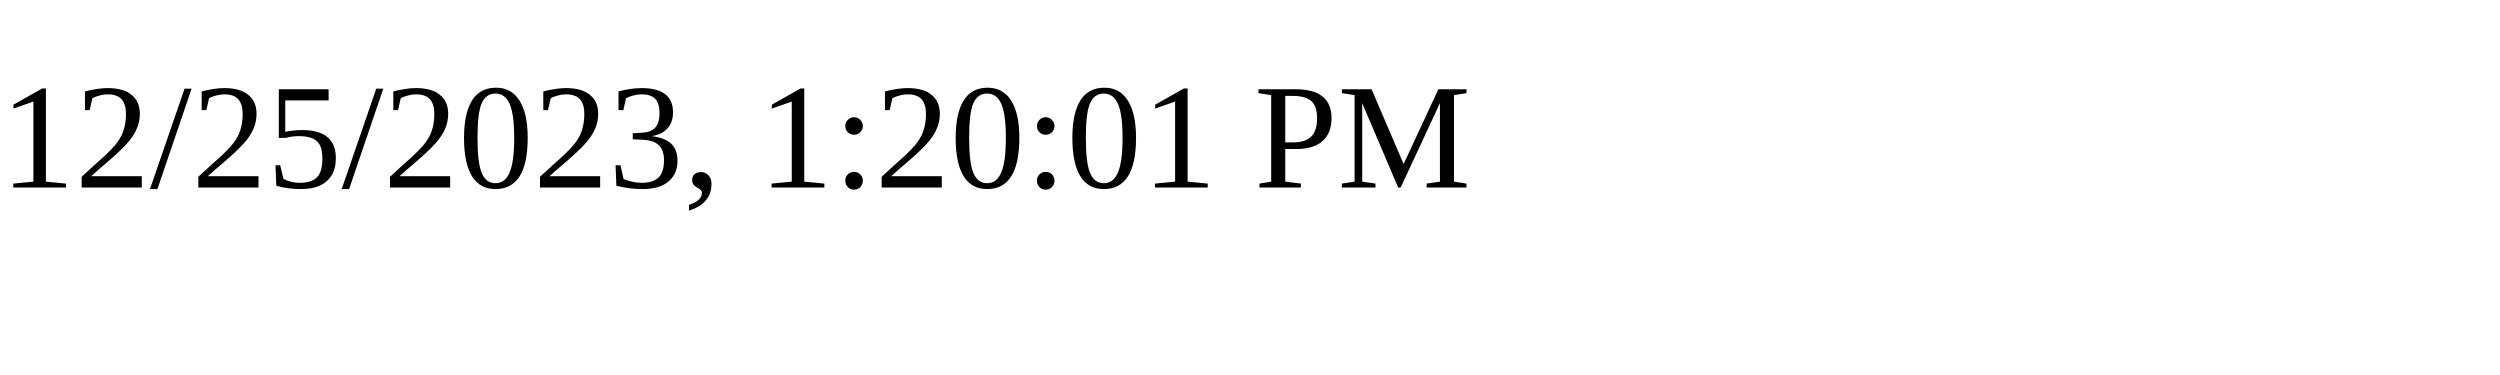
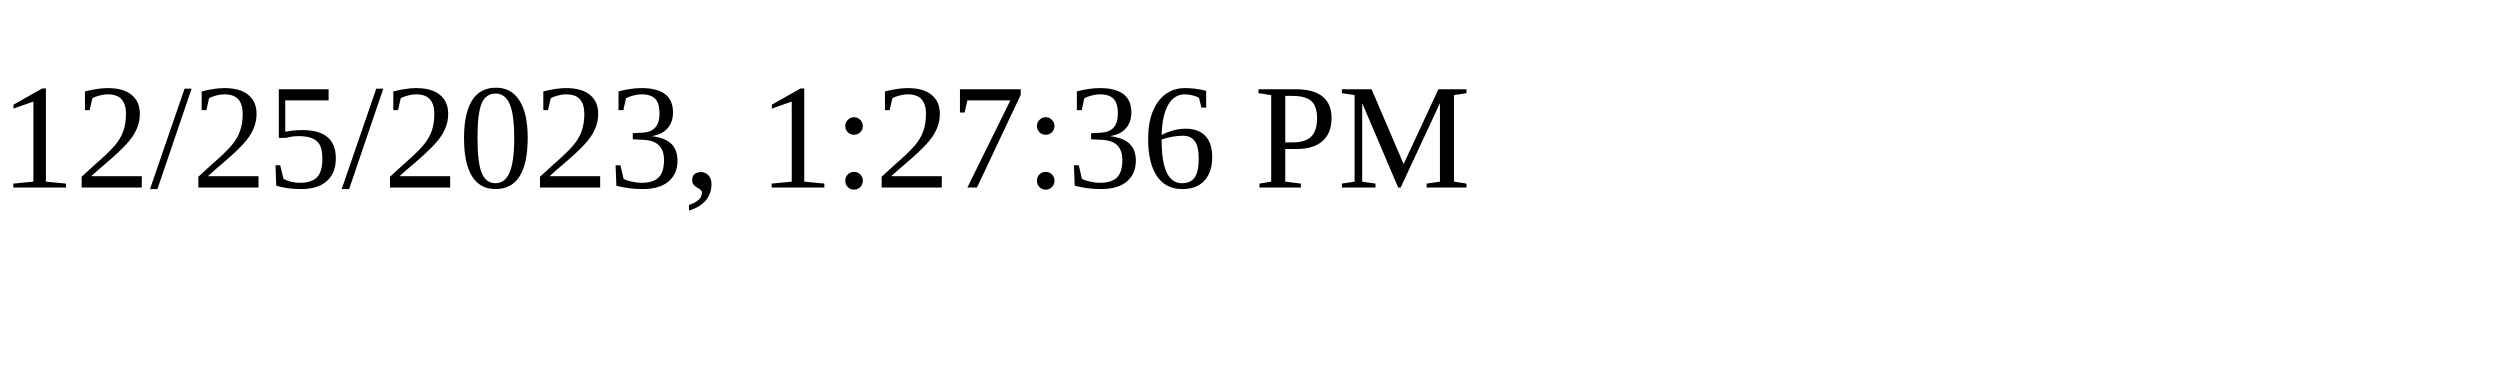
<svg xmlns="http://www.w3.org/2000/svg" height="30" width="200">
-   <text x="0" y="15">12/25/2023, 1:20:01 PM</text>
+   <text x="0" y="15">12/25/2023, 1:27:36 PM</text>
</svg>
